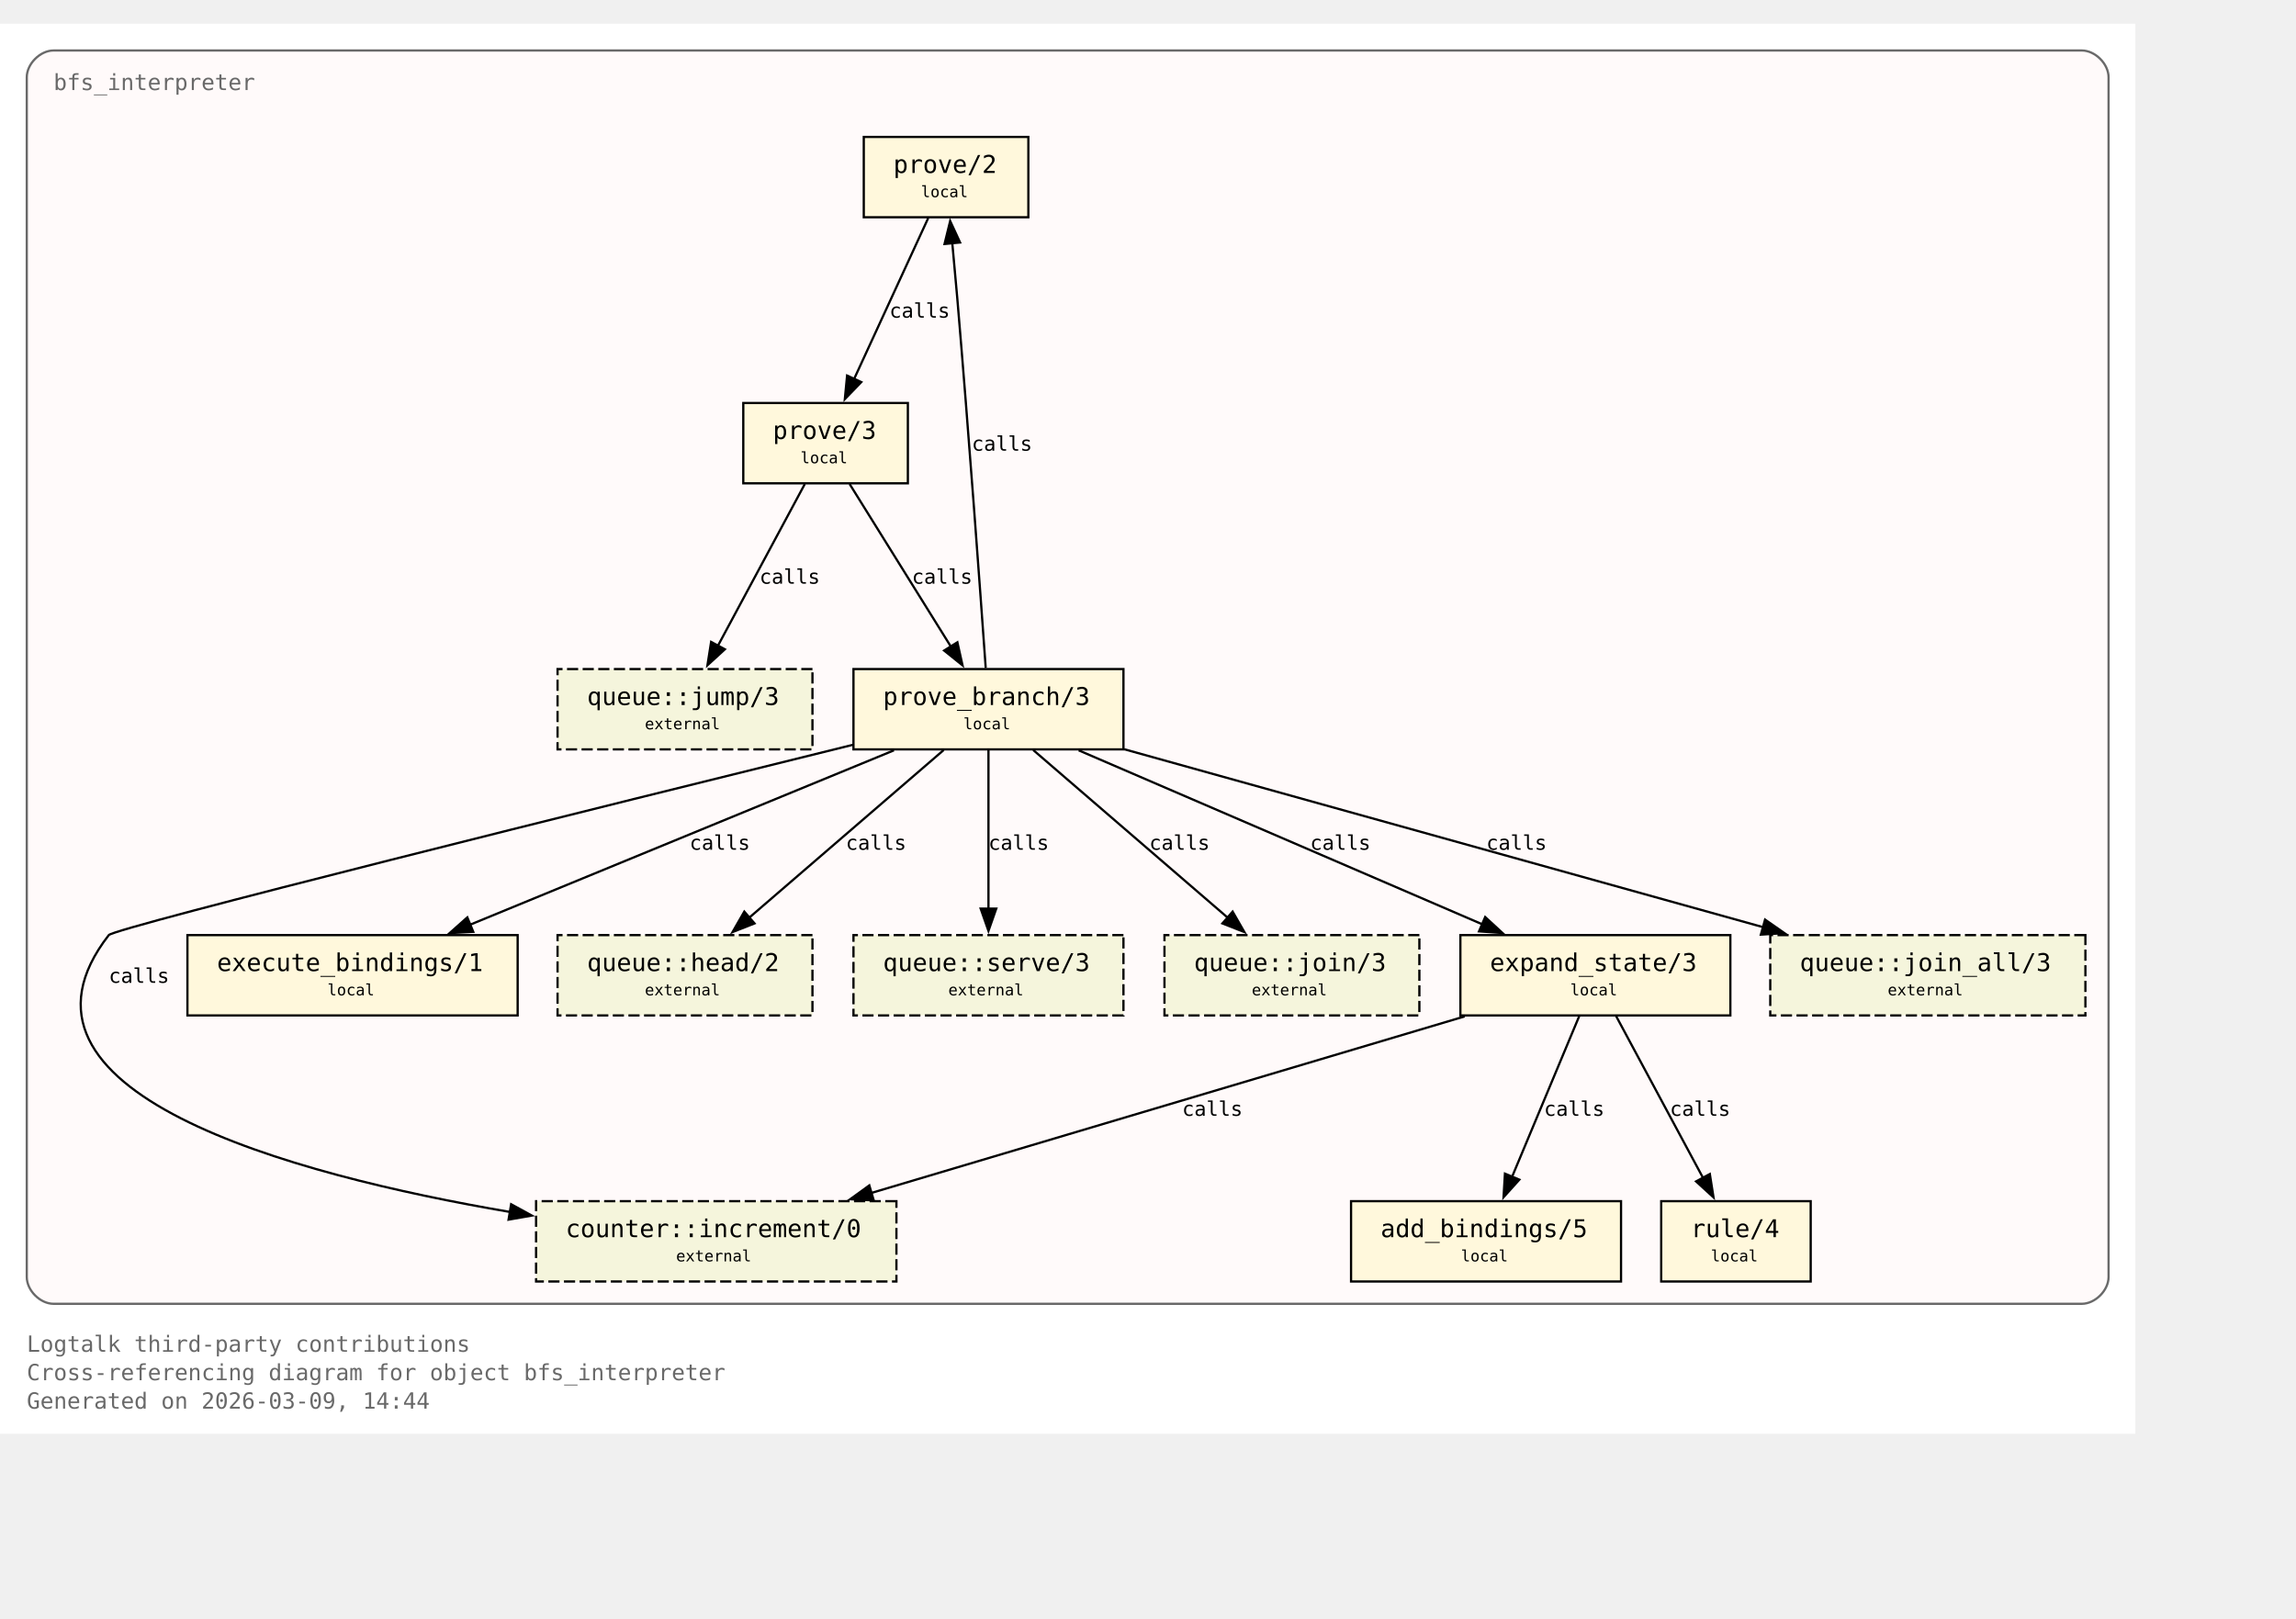
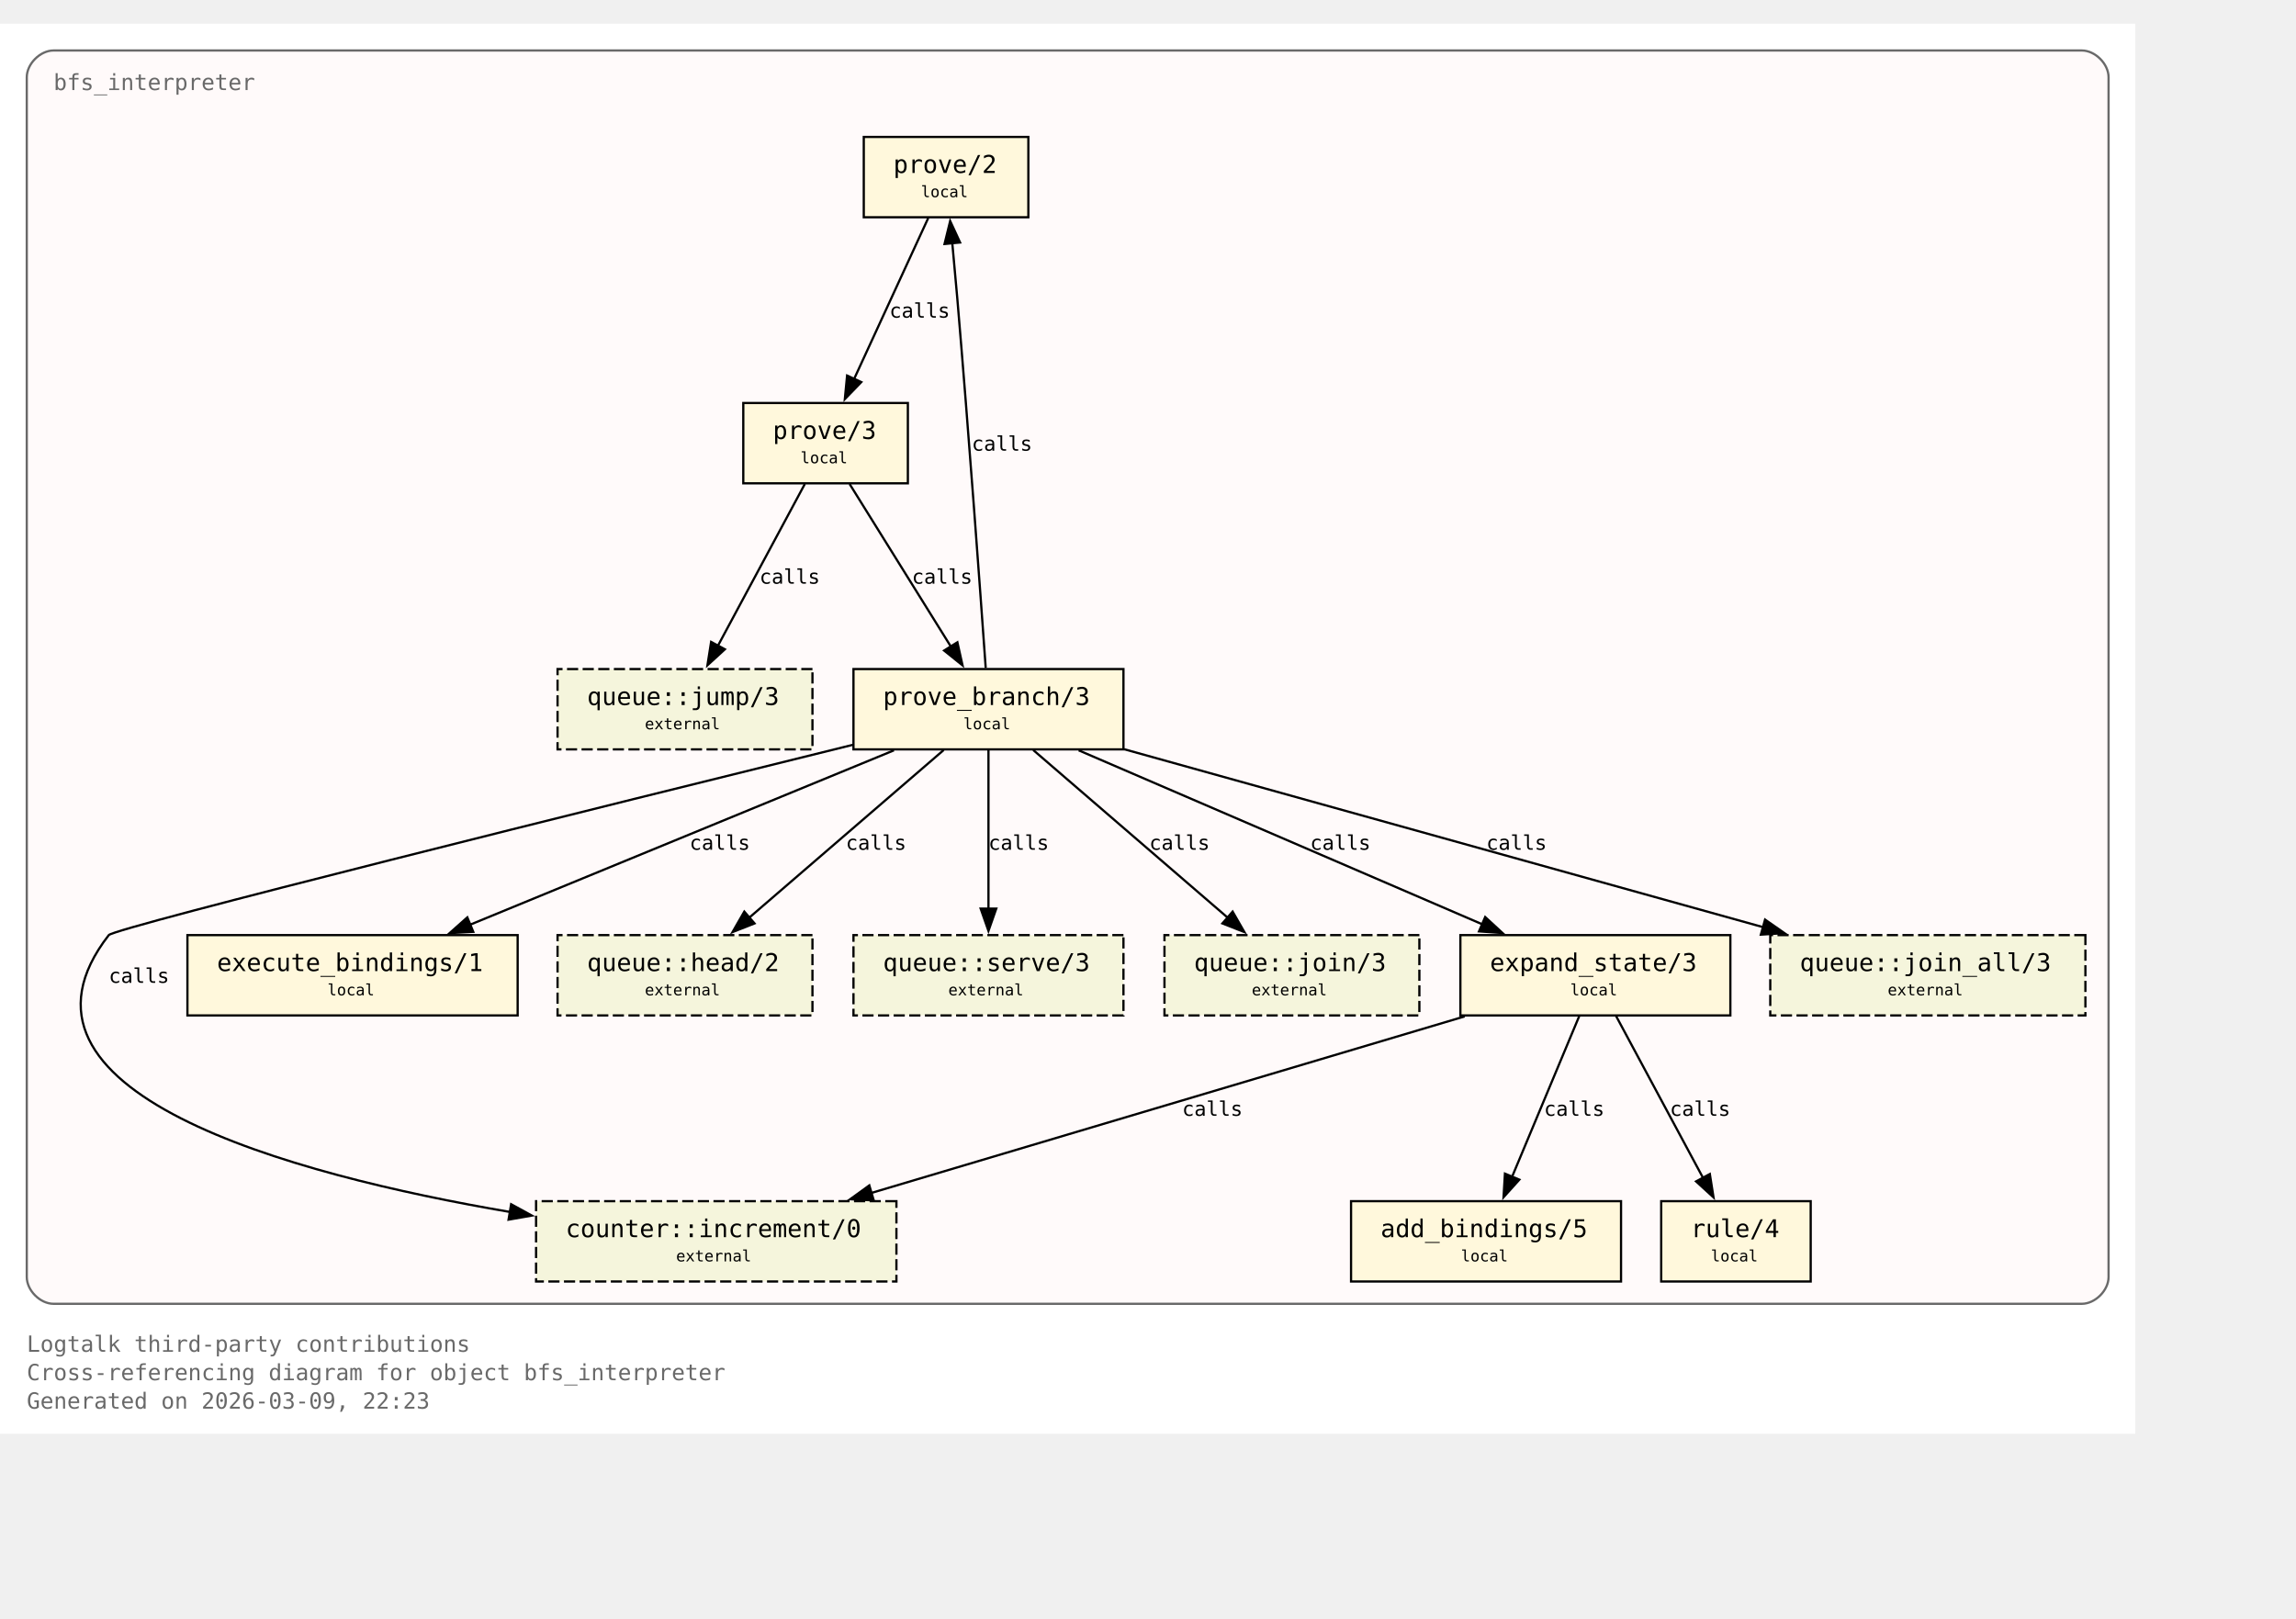
<svg xmlns="http://www.w3.org/2000/svg" xmlns:xlink="http://www.w3.org/1999/xlink" width="1101pt" height="776pt" viewBox="72.00 72.00 1029.00 704.00">
  <g id="graph0" class="graph" transform="scale(1 1) rotate(0) translate(76 700)">
    <polygon fill="white" stroke="none" points="-4,4 -4,-628 953,-628 953,4 -4,4" />
    <text xml:space="preserve" text-anchor="start" x="8" y="-32.75" font-family="Monospace" font-size="10.00" fill="dimgray">Logtalk third-party contributions</text>
    <text xml:space="preserve" text-anchor="start" x="8" y="-20" font-family="Monospace" font-size="10.00" fill="dimgray">Cross-referencing diagram for object bfs_interpreter</text>
-     <text xml:space="preserve" text-anchor="start" x="8" y="-7.25" font-family="Monospace" font-size="10.00" fill="dimgray">Generated on 2026-03-09, 14:44</text>
+     <text xml:space="preserve" text-anchor="start" x="8" y="-7.25" font-family="Monospace" font-size="10.00" fill="dimgray">Generated on 2026-03-09, 22:23</text>
    <g id="clust1" class="cluster">
      <g id="a_clust1">
        <a xlink:title="bfs_interpreter">
          <path fill="snow" stroke="dimgray" d="M20,-54.25C20,-54.25 929,-54.25 929,-54.25 935,-54.25 941,-60.25 941,-66.25 941,-66.25 941,-604 941,-604 941,-610 935,-616 929,-616 929,-616 20,-616 20,-616 14,-616 8,-610 8,-604 8,-604 8,-66.25 8,-66.25 8,-60.25 14,-54.25 20,-54.25" />
          <g id="a_clust1_0">
-             <a xlink:href="https://github.com/LogtalkDotOrg/logtalk3/tree/3808e115a77ef44808a424ae001d2fa485647396/contributions/verdi_neruda/bfs_interpreter.lgt#L35" xlink:title="https://github.com/LogtalkDotOrg/logtalk3/tree/3808e115a77ef44808a424ae001d2fa485647396/contributions/verdi_neruda/bfs_interpreter.lgt#L35">
+             <a xlink:href="https://github.com/LogtalkDotOrg/logtalk3/tree/4e64928824b5bb57a1c3babc26e300b299f0070f/contributions/verdi_neruda/bfs_interpreter.lgt#L35" xlink:title="https://github.com/LogtalkDotOrg/logtalk3/tree/4e64928824b5bb57a1c3babc26e300b299f0070f/contributions/verdi_neruda/bfs_interpreter.lgt#L35">
              <text xml:space="preserve" text-anchor="start" x="20" y="-598.25" font-family="Monospace" font-size="10.00" fill="dimgray">bfs_interpreter</text>
            </a>
          </g>
        </a>
      </g>
    </g>
    <g id="node1" class="node">
      <polygon fill="cornsilk" stroke="black" points="456.88,-577.25 383.12,-577.25 383.12,-541.25 456.88,-541.25 456.88,-577.25" />
      <text xml:space="preserve" text-anchor="start" x="391.12" y="-561.5" font-family="Monospace" font-size="9.00"> </text>
      <g id="a_node1_1">
-         <a xlink:href="https://github.com/LogtalkDotOrg/logtalk3/tree/3808e115a77ef44808a424ae001d2fa485647396/contributions/verdi_neruda/bfs_interpreter.lgt#L45" xlink:title="https://github.com/LogtalkDotOrg/logtalk3/tree/3808e115a77ef44808a424ae001d2fa485647396/contributions/verdi_neruda/bfs_interpreter.lgt#L45">
+         <a xlink:href="https://github.com/LogtalkDotOrg/logtalk3/tree/4e64928824b5bb57a1c3babc26e300b299f0070f/contributions/verdi_neruda/bfs_interpreter.lgt#L45" xlink:title="https://github.com/LogtalkDotOrg/logtalk3/tree/4e64928824b5bb57a1c3babc26e300b299f0070f/contributions/verdi_neruda/bfs_interpreter.lgt#L45">
          <text xml:space="preserve" text-anchor="start" x="396.38" y="-561.12" font-family="Monospace" font-size="11.00">prove/2</text>
        </a>
      </g>
      <text xml:space="preserve" text-anchor="start" x="443.62" y="-561.5" font-family="Monospace" font-size="9.00"> </text>
      <text xml:space="preserve" text-anchor="start" x="391.12" y="-549.12" font-family="Monospace" font-size="9.00"> </text>
      <text xml:space="preserve" text-anchor="start" x="408.75" y="-550.25" font-family="Monospace" font-size="7.00">local</text>
      <text xml:space="preserve" text-anchor="start" x="443.62" y="-549.12" font-family="Monospace" font-size="9.00"> </text>
    </g>
    <g id="node2" class="node">
      <polygon fill="cornsilk" stroke="black" points="402.88,-458 329.12,-458 329.12,-422 402.88,-422 402.88,-458" />
      <text xml:space="preserve" text-anchor="start" x="337.12" y="-442.25" font-family="Monospace" font-size="9.00"> </text>
      <g id="a_node2_2">
-         <a xlink:href="https://github.com/LogtalkDotOrg/logtalk3/tree/3808e115a77ef44808a424ae001d2fa485647396/contributions/verdi_neruda/bfs_interpreter.lgt#L48" xlink:title="https://github.com/LogtalkDotOrg/logtalk3/tree/3808e115a77ef44808a424ae001d2fa485647396/contributions/verdi_neruda/bfs_interpreter.lgt#L48">
+         <a xlink:href="https://github.com/LogtalkDotOrg/logtalk3/tree/4e64928824b5bb57a1c3babc26e300b299f0070f/contributions/verdi_neruda/bfs_interpreter.lgt#L48" xlink:title="https://github.com/LogtalkDotOrg/logtalk3/tree/4e64928824b5bb57a1c3babc26e300b299f0070f/contributions/verdi_neruda/bfs_interpreter.lgt#L48">
          <text xml:space="preserve" text-anchor="start" x="342.38" y="-441.88" font-family="Monospace" font-size="11.00">prove/3</text>
        </a>
      </g>
      <text xml:space="preserve" text-anchor="start" x="389.62" y="-442.25" font-family="Monospace" font-size="9.00"> </text>
      <text xml:space="preserve" text-anchor="start" x="337.12" y="-429.88" font-family="Monospace" font-size="9.00"> </text>
      <text xml:space="preserve" text-anchor="start" x="354.75" y="-431" font-family="Monospace" font-size="7.00">local</text>
      <text xml:space="preserve" text-anchor="start" x="389.62" y="-429.88" font-family="Monospace" font-size="9.00"> </text>
    </g>
    <g id="edge1" class="edge">
      <g id="a_edge1">
-         <a xlink:href="https://github.com/LogtalkDotOrg/logtalk3/tree/3808e115a77ef44808a424ae001d2fa485647396/contributions/verdi_neruda/bfs_interpreter.lgt#L45" xlink:title="calls">
+         <a xlink:href="https://github.com/LogtalkDotOrg/logtalk3/tree/4e64928824b5bb57a1c3babc26e300b299f0070f/contributions/verdi_neruda/bfs_interpreter.lgt#L45" xlink:title="calls">
          <path fill="none" stroke="black" d="M412.03,-540.95C403.26,-521.9 389.03,-491 378.71,-468.6" />
          <polygon fill="black" stroke="black" points="382,-467.37 374.63,-459.75 375.64,-470.29 382,-467.37" />
        </a>
      </g>
      <g id="a_edge1-label">
-         <a xlink:href="https://github.com/LogtalkDotOrg/logtalk3/tree/3808e115a77ef44808a424ae001d2fa485647396/contributions/verdi_neruda/bfs_interpreter.lgt#L45" xlink:title="https://github.com/LogtalkDotOrg/logtalk3/tree/3808e115a77ef44808a424ae001d2fa485647396/contributions/verdi_neruda/bfs_interpreter.lgt#L45">
+         <a xlink:href="https://github.com/LogtalkDotOrg/logtalk3/tree/4e64928824b5bb57a1c3babc26e300b299f0070f/contributions/verdi_neruda/bfs_interpreter.lgt#L45" xlink:title="https://github.com/LogtalkDotOrg/logtalk3/tree/4e64928824b5bb57a1c3babc26e300b299f0070f/contributions/verdi_neruda/bfs_interpreter.lgt#L45">
          <text xml:space="preserve" text-anchor="start" x="394.62" y="-496.25" font-family="Monospace" font-size="9.00">calls</text>
        </a>
      </g>
    </g>
    <g id="node3" class="node">
      <polygon fill="cornsilk" stroke="black" points="499.5,-338.75 378.5,-338.75 378.5,-302.75 499.5,-302.75 499.5,-338.75" />
      <text xml:space="preserve" text-anchor="start" x="386.5" y="-323" font-family="Monospace" font-size="9.00"> </text>
      <g id="a_node3_3">
-         <a xlink:href="https://github.com/LogtalkDotOrg/logtalk3/tree/3808e115a77ef44808a424ae001d2fa485647396/contributions/verdi_neruda/bfs_interpreter.lgt#L53" xlink:title="https://github.com/LogtalkDotOrg/logtalk3/tree/3808e115a77ef44808a424ae001d2fa485647396/contributions/verdi_neruda/bfs_interpreter.lgt#L53">
+         <a xlink:href="https://github.com/LogtalkDotOrg/logtalk3/tree/4e64928824b5bb57a1c3babc26e300b299f0070f/contributions/verdi_neruda/bfs_interpreter.lgt#L53" xlink:title="https://github.com/LogtalkDotOrg/logtalk3/tree/4e64928824b5bb57a1c3babc26e300b299f0070f/contributions/verdi_neruda/bfs_interpreter.lgt#L53">
          <text xml:space="preserve" text-anchor="start" x="391.75" y="-322.62" font-family="Monospace" font-size="11.00">prove_branch/3</text>
        </a>
      </g>
      <text xml:space="preserve" text-anchor="start" x="486.25" y="-323" font-family="Monospace" font-size="9.00"> </text>
      <text xml:space="preserve" text-anchor="start" x="386.5" y="-310.62" font-family="Monospace" font-size="9.00"> </text>
      <text xml:space="preserve" text-anchor="start" x="427.75" y="-311.75" font-family="Monospace" font-size="7.00">local</text>
      <text xml:space="preserve" text-anchor="start" x="486.25" y="-310.62" font-family="Monospace" font-size="9.00"> </text>
    </g>
    <g id="edge2" class="edge">
      <g id="a_edge2">
-         <a xlink:href="https://github.com/LogtalkDotOrg/logtalk3/tree/3808e115a77ef44808a424ae001d2fa485647396/contributions/verdi_neruda/bfs_interpreter.lgt#L48" xlink:title="calls">
+         <a xlink:href="https://github.com/LogtalkDotOrg/logtalk3/tree/4e64928824b5bb57a1c3babc26e300b299f0070f/contributions/verdi_neruda/bfs_interpreter.lgt#L48" xlink:title="calls">
          <path fill="none" stroke="black" d="M376.77,-421.7C388.74,-402.48 408.22,-371.19 422.2,-348.74" />
          <polygon fill="black" stroke="black" points="425.07,-350.75 427.38,-340.41 419.13,-347.05 425.07,-350.75" />
        </a>
      </g>
      <g id="a_edge2-label">
-         <a xlink:href="https://github.com/LogtalkDotOrg/logtalk3/tree/3808e115a77ef44808a424ae001d2fa485647396/contributions/verdi_neruda/bfs_interpreter.lgt#L48" xlink:title="https://github.com/LogtalkDotOrg/logtalk3/tree/3808e115a77ef44808a424ae001d2fa485647396/contributions/verdi_neruda/bfs_interpreter.lgt#L48">
+         <a xlink:href="https://github.com/LogtalkDotOrg/logtalk3/tree/4e64928824b5bb57a1c3babc26e300b299f0070f/contributions/verdi_neruda/bfs_interpreter.lgt#L48" xlink:title="https://github.com/LogtalkDotOrg/logtalk3/tree/4e64928824b5bb57a1c3babc26e300b299f0070f/contributions/verdi_neruda/bfs_interpreter.lgt#L48">
          <text xml:space="preserve" text-anchor="start" x="404.69" y="-377" font-family="Monospace" font-size="9.00">calls</text>
        </a>
      </g>
    </g>
    <g id="node8" class="node">
      <polygon fill="beige" stroke="black" stroke-dasharray="5,2" points="360.12,-338.75 245.88,-338.75 245.88,-302.75 360.12,-302.75 360.12,-338.75" />
      <text xml:space="preserve" text-anchor="start" x="253.88" y="-323" font-family="Monospace" font-size="9.00"> </text>
      <g id="a_node8_4">
        <a xlink:href="https://logtalk.org/library/queuep_0.html#jump-3" xlink:title="https://logtalk.org/library/queuep_0.html#jump-3">
          <text xml:space="preserve" text-anchor="start" x="259.12" y="-322.62" font-family="Monospace" font-size="11.00">queue::jump/3</text>
        </a>
      </g>
      <text xml:space="preserve" text-anchor="start" x="346.88" y="-323" font-family="Monospace" font-size="9.00"> </text>
      <text xml:space="preserve" text-anchor="start" x="253.88" y="-310.62" font-family="Monospace" font-size="9.00"> </text>
      <text xml:space="preserve" text-anchor="start" x="285" y="-311.75" font-family="Monospace" font-size="7.00">external</text>
      <text xml:space="preserve" text-anchor="start" x="346.88" y="-310.62" font-family="Monospace" font-size="9.00"> </text>
    </g>
    <g id="edge8" class="edge">
      <g id="a_edge8">
-         <a xlink:href="https://github.com/LogtalkDotOrg/logtalk3/tree/3808e115a77ef44808a424ae001d2fa485647396/contributions/verdi_neruda/bfs_interpreter.lgt#L48" xlink:title="calls">
+         <a xlink:href="https://github.com/LogtalkDotOrg/logtalk3/tree/4e64928824b5bb57a1c3babc26e300b299f0070f/contributions/verdi_neruda/bfs_interpreter.lgt#L48" xlink:title="calls">
          <path fill="none" stroke="black" d="M356.7,-421.7C346.42,-402.56 329.72,-371.47 317.67,-349.04" />
          <polygon fill="black" stroke="black" points="320.87,-347.61 313.05,-340.45 314.7,-350.92 320.87,-347.61" />
        </a>
      </g>
      <g id="a_edge8-label">
-         <a xlink:href="https://github.com/LogtalkDotOrg/logtalk3/tree/3808e115a77ef44808a424ae001d2fa485647396/contributions/verdi_neruda/bfs_interpreter.lgt#L48" xlink:title="https://github.com/LogtalkDotOrg/logtalk3/tree/3808e115a77ef44808a424ae001d2fa485647396/contributions/verdi_neruda/bfs_interpreter.lgt#L48">
+         <a xlink:href="https://github.com/LogtalkDotOrg/logtalk3/tree/4e64928824b5bb57a1c3babc26e300b299f0070f/contributions/verdi_neruda/bfs_interpreter.lgt#L48" xlink:title="https://github.com/LogtalkDotOrg/logtalk3/tree/4e64928824b5bb57a1c3babc26e300b299f0070f/contributions/verdi_neruda/bfs_interpreter.lgt#L48">
          <text xml:space="preserve" text-anchor="start" x="336.39" y="-377" font-family="Monospace" font-size="9.00">calls</text>
        </a>
      </g>
    </g>
    <g id="edge4" class="edge">
      <g id="a_edge4">
-         <a xlink:href="https://github.com/LogtalkDotOrg/logtalk3/tree/3808e115a77ef44808a424ae001d2fa485647396/contributions/verdi_neruda/bfs_interpreter.lgt#L57" xlink:title="calls">
+         <a xlink:href="https://github.com/LogtalkDotOrg/logtalk3/tree/4e64928824b5bb57a1c3babc26e300b299f0070f/contributions/verdi_neruda/bfs_interpreter.lgt#L57" xlink:title="calls">
          <path fill="none" stroke="black" d="M437.77,-339.22C435.45,-371.85 430.2,-444.29 425,-505.25 424.32,-513.2 423.53,-521.81 422.78,-529.74" />
          <polygon fill="black" stroke="black" points="419.31,-529.28 421.84,-539.56 426.28,-529.94 419.31,-529.28" />
        </a>
      </g>
      <g id="a_edge4-label">
-         <a xlink:href="https://github.com/LogtalkDotOrg/logtalk3/tree/3808e115a77ef44808a424ae001d2fa485647396/contributions/verdi_neruda/bfs_interpreter.lgt#L57" xlink:title="https://github.com/LogtalkDotOrg/logtalk3/tree/3808e115a77ef44808a424ae001d2fa485647396/contributions/verdi_neruda/bfs_interpreter.lgt#L57">
+         <a xlink:href="https://github.com/LogtalkDotOrg/logtalk3/tree/4e64928824b5bb57a1c3babc26e300b299f0070f/contributions/verdi_neruda/bfs_interpreter.lgt#L57" xlink:title="https://github.com/LogtalkDotOrg/logtalk3/tree/4e64928824b5bb57a1c3babc26e300b299f0070f/contributions/verdi_neruda/bfs_interpreter.lgt#L57">
          <text xml:space="preserve" text-anchor="start" x="431.51" y="-436.62" font-family="Monospace" font-size="9.00">calls</text>
        </a>
      </g>
    </g>
    <g id="node4" class="node">
      <polygon fill="cornsilk" stroke="black" points="771.5,-219.5 650.5,-219.5 650.5,-183.5 771.5,-183.5 771.5,-219.5" />
      <text xml:space="preserve" text-anchor="start" x="658.5" y="-203.75" font-family="Monospace" font-size="9.00"> </text>
      <g id="a_node4_5">
-         <a xlink:href="https://github.com/LogtalkDotOrg/logtalk3/tree/3808e115a77ef44808a424ae001d2fa485647396/contributions/verdi_neruda/bfs_interpreter.lgt#L75" xlink:title="https://github.com/LogtalkDotOrg/logtalk3/tree/3808e115a77ef44808a424ae001d2fa485647396/contributions/verdi_neruda/bfs_interpreter.lgt#L75">
+         <a xlink:href="https://github.com/LogtalkDotOrg/logtalk3/tree/4e64928824b5bb57a1c3babc26e300b299f0070f/contributions/verdi_neruda/bfs_interpreter.lgt#L75" xlink:title="https://github.com/LogtalkDotOrg/logtalk3/tree/4e64928824b5bb57a1c3babc26e300b299f0070f/contributions/verdi_neruda/bfs_interpreter.lgt#L75">
          <text xml:space="preserve" text-anchor="start" x="663.75" y="-203.38" font-family="Monospace" font-size="11.00">expand_state/3</text>
        </a>
      </g>
      <text xml:space="preserve" text-anchor="start" x="758.25" y="-203.75" font-family="Monospace" font-size="9.00"> </text>
      <text xml:space="preserve" text-anchor="start" x="658.5" y="-191.38" font-family="Monospace" font-size="9.00"> </text>
      <text xml:space="preserve" text-anchor="start" x="699.75" y="-192.5" font-family="Monospace" font-size="7.00">local</text>
      <text xml:space="preserve" text-anchor="start" x="758.25" y="-191.38" font-family="Monospace" font-size="9.00"> </text>
    </g>
    <g id="edge5" class="edge">
      <g id="a_edge5">
-         <a xlink:href="https://github.com/LogtalkDotOrg/logtalk3/tree/3808e115a77ef44808a424ae001d2fa485647396/contributions/verdi_neruda/bfs_interpreter.lgt#L57" xlink:title="calls">
+         <a xlink:href="https://github.com/LogtalkDotOrg/logtalk3/tree/4e64928824b5bb57a1c3babc26e300b299f0070f/contributions/verdi_neruda/bfs_interpreter.lgt#L57" xlink:title="calls">
          <path fill="none" stroke="black" d="M479.43,-302.32C527.61,-281.55 608.15,-246.84 660.41,-224.31" />
          <polygon fill="black" stroke="black" points="661.61,-227.6 669.4,-220.43 658.84,-221.17 661.61,-227.6" />
        </a>
      </g>
      <g id="a_edge5-label">
-         <a xlink:href="https://github.com/LogtalkDotOrg/logtalk3/tree/3808e115a77ef44808a424ae001d2fa485647396/contributions/verdi_neruda/bfs_interpreter.lgt#L57" xlink:title="https://github.com/LogtalkDotOrg/logtalk3/tree/3808e115a77ef44808a424ae001d2fa485647396/contributions/verdi_neruda/bfs_interpreter.lgt#L57">
+         <a xlink:href="https://github.com/LogtalkDotOrg/logtalk3/tree/4e64928824b5bb57a1c3babc26e300b299f0070f/contributions/verdi_neruda/bfs_interpreter.lgt#L57" xlink:title="https://github.com/LogtalkDotOrg/logtalk3/tree/4e64928824b5bb57a1c3babc26e300b299f0070f/contributions/verdi_neruda/bfs_interpreter.lgt#L57">
          <text xml:space="preserve" text-anchor="start" x="583.16" y="-257.75" font-family="Monospace" font-size="9.00">calls</text>
        </a>
      </g>
    </g>
    <g id="node6" class="node">
      <polygon fill="cornsilk" stroke="black" points="228,-219.5 80,-219.5 80,-183.5 228,-183.5 228,-219.5" />
      <text xml:space="preserve" text-anchor="start" x="88" y="-203.75" font-family="Monospace" font-size="9.00"> </text>
      <g id="a_node6_6">
-         <a xlink:href="https://github.com/LogtalkDotOrg/logtalk3/tree/3808e115a77ef44808a424ae001d2fa485647396/contributions/verdi_neruda/bfs_interpreter.lgt#L100" xlink:title="https://github.com/LogtalkDotOrg/logtalk3/tree/3808e115a77ef44808a424ae001d2fa485647396/contributions/verdi_neruda/bfs_interpreter.lgt#L100">
+         <a xlink:href="https://github.com/LogtalkDotOrg/logtalk3/tree/4e64928824b5bb57a1c3babc26e300b299f0070f/contributions/verdi_neruda/bfs_interpreter.lgt#L100" xlink:title="https://github.com/LogtalkDotOrg/logtalk3/tree/4e64928824b5bb57a1c3babc26e300b299f0070f/contributions/verdi_neruda/bfs_interpreter.lgt#L100">
          <text xml:space="preserve" text-anchor="start" x="93.25" y="-203.38" font-family="Monospace" font-size="11.00">execute_bindings/1</text>
        </a>
      </g>
      <text xml:space="preserve" text-anchor="start" x="214.75" y="-203.75" font-family="Monospace" font-size="9.00"> </text>
      <text xml:space="preserve" text-anchor="start" x="88" y="-191.38" font-family="Monospace" font-size="9.00"> </text>
      <text xml:space="preserve" text-anchor="start" x="142.75" y="-192.5" font-family="Monospace" font-size="7.00">local</text>
      <text xml:space="preserve" text-anchor="start" x="214.75" y="-191.38" font-family="Monospace" font-size="9.00"> </text>
    </g>
    <g id="edge3" class="edge">
      <g id="a_edge3">
-         <a xlink:href="https://github.com/LogtalkDotOrg/logtalk3/tree/3808e115a77ef44808a424ae001d2fa485647396/contributions/verdi_neruda/bfs_interpreter.lgt#L53" xlink:title="calls">
+         <a xlink:href="https://github.com/LogtalkDotOrg/logtalk3/tree/4e64928824b5bb57a1c3babc26e300b299f0070f/contributions/verdi_neruda/bfs_interpreter.lgt#L53" xlink:title="calls">
          <path fill="none" stroke="black" d="M396.64,-302.32C346.05,-281.51 261.41,-246.69 206.66,-224.16" />
          <polygon fill="black" stroke="black" points="208.11,-220.97 197.53,-220.41 205.44,-227.45 208.11,-220.97" />
        </a>
      </g>
      <g id="a_edge3-label">
-         <a xlink:href="https://github.com/LogtalkDotOrg/logtalk3/tree/3808e115a77ef44808a424ae001d2fa485647396/contributions/verdi_neruda/bfs_interpreter.lgt#L53" xlink:title="https://github.com/LogtalkDotOrg/logtalk3/tree/3808e115a77ef44808a424ae001d2fa485647396/contributions/verdi_neruda/bfs_interpreter.lgt#L53">
+         <a xlink:href="https://github.com/LogtalkDotOrg/logtalk3/tree/4e64928824b5bb57a1c3babc26e300b299f0070f/contributions/verdi_neruda/bfs_interpreter.lgt#L53" xlink:title="https://github.com/LogtalkDotOrg/logtalk3/tree/4e64928824b5bb57a1c3babc26e300b299f0070f/contributions/verdi_neruda/bfs_interpreter.lgt#L53">
          <text xml:space="preserve" text-anchor="start" x="305.05" y="-257.75" font-family="Monospace" font-size="9.00">calls</text>
        </a>
      </g>
    </g>
    <g id="node9" class="node">
      <polygon fill="beige" stroke="black" stroke-dasharray="5,2" points="360.12,-219.5 245.88,-219.5 245.88,-183.5 360.12,-183.5 360.12,-219.5" />
      <text xml:space="preserve" text-anchor="start" x="253.88" y="-203.75" font-family="Monospace" font-size="9.00"> </text>
      <g id="a_node9_7">
        <a xlink:href="https://logtalk.org/library/queuep_0.html#head-2" xlink:title="https://logtalk.org/library/queuep_0.html#head-2">
          <text xml:space="preserve" text-anchor="start" x="259.12" y="-203.38" font-family="Monospace" font-size="11.00">queue::head/2</text>
        </a>
      </g>
      <text xml:space="preserve" text-anchor="start" x="346.88" y="-203.75" font-family="Monospace" font-size="9.00"> </text>
      <text xml:space="preserve" text-anchor="start" x="253.88" y="-191.38" font-family="Monospace" font-size="9.00"> </text>
      <text xml:space="preserve" text-anchor="start" x="285" y="-192.5" font-family="Monospace" font-size="7.00">external</text>
      <text xml:space="preserve" text-anchor="start" x="346.88" y="-191.38" font-family="Monospace" font-size="9.00"> </text>
    </g>
    <g id="edge9" class="edge">
      <g id="a_edge9">
-         <a xlink:href="https://github.com/LogtalkDotOrg/logtalk3/tree/3808e115a77ef44808a424ae001d2fa485647396/contributions/verdi_neruda/bfs_interpreter.lgt#L53" xlink:title="calls">
+         <a xlink:href="https://github.com/LogtalkDotOrg/logtalk3/tree/4e64928824b5bb57a1c3babc26e300b299f0070f/contributions/verdi_neruda/bfs_interpreter.lgt#L53" xlink:title="calls">
          <path fill="none" stroke="black" d="M418.93,-302.45C395.83,-282.53 357.71,-249.67 331.53,-227.1" />
          <polygon fill="black" stroke="black" points="334.16,-224.74 324.3,-220.86 329.58,-230.04 334.16,-224.74" />
        </a>
      </g>
      <g id="a_edge9-label">
-         <a xlink:href="https://github.com/LogtalkDotOrg/logtalk3/tree/3808e115a77ef44808a424ae001d2fa485647396/contributions/verdi_neruda/bfs_interpreter.lgt#L53" xlink:title="https://github.com/LogtalkDotOrg/logtalk3/tree/3808e115a77ef44808a424ae001d2fa485647396/contributions/verdi_neruda/bfs_interpreter.lgt#L53">
+         <a xlink:href="https://github.com/LogtalkDotOrg/logtalk3/tree/4e64928824b5bb57a1c3babc26e300b299f0070f/contributions/verdi_neruda/bfs_interpreter.lgt#L53" xlink:title="https://github.com/LogtalkDotOrg/logtalk3/tree/4e64928824b5bb57a1c3babc26e300b299f0070f/contributions/verdi_neruda/bfs_interpreter.lgt#L53">
          <text xml:space="preserve" text-anchor="start" x="375.08" y="-257.75" font-family="Monospace" font-size="9.00">calls</text>
        </a>
      </g>
    </g>
    <g id="node10" class="node">
      <polygon fill="beige" stroke="black" stroke-dasharray="5,2" points="499.5,-219.5 378.5,-219.5 378.5,-183.5 499.5,-183.5 499.5,-219.5" />
      <text xml:space="preserve" text-anchor="start" x="386.5" y="-203.75" font-family="Monospace" font-size="9.00"> </text>
      <g id="a_node10_8">
        <a xlink:href="https://logtalk.org/library/queuep_0.html#serve-3" xlink:title="https://logtalk.org/library/queuep_0.html#serve-3">
          <text xml:space="preserve" text-anchor="start" x="391.75" y="-203.38" font-family="Monospace" font-size="11.00">queue::serve/3</text>
        </a>
      </g>
      <text xml:space="preserve" text-anchor="start" x="486.25" y="-203.75" font-family="Monospace" font-size="9.00"> </text>
      <text xml:space="preserve" text-anchor="start" x="386.5" y="-191.38" font-family="Monospace" font-size="9.00"> </text>
      <text xml:space="preserve" text-anchor="start" x="421" y="-192.5" font-family="Monospace" font-size="7.00">external</text>
      <text xml:space="preserve" text-anchor="start" x="486.25" y="-191.38" font-family="Monospace" font-size="9.00"> </text>
    </g>
    <g id="edge10" class="edge">
      <g id="a_edge10">
-         <a xlink:href="https://github.com/LogtalkDotOrg/logtalk3/tree/3808e115a77ef44808a424ae001d2fa485647396/contributions/verdi_neruda/bfs_interpreter.lgt#L57" xlink:title="calls">
+         <a xlink:href="https://github.com/LogtalkDotOrg/logtalk3/tree/4e64928824b5bb57a1c3babc26e300b299f0070f/contributions/verdi_neruda/bfs_interpreter.lgt#L57" xlink:title="calls">
          <path fill="none" stroke="black" d="M439,-302.45C439,-283.75 439,-253.62 439,-231.33" />
          <polygon fill="black" stroke="black" points="442.5,-231.39 439,-221.39 435.5,-231.39 442.5,-231.39" />
        </a>
      </g>
      <g id="a_edge10-label">
-         <a xlink:href="https://github.com/LogtalkDotOrg/logtalk3/tree/3808e115a77ef44808a424ae001d2fa485647396/contributions/verdi_neruda/bfs_interpreter.lgt#L57" xlink:title="https://github.com/LogtalkDotOrg/logtalk3/tree/3808e115a77ef44808a424ae001d2fa485647396/contributions/verdi_neruda/bfs_interpreter.lgt#L57">
+         <a xlink:href="https://github.com/LogtalkDotOrg/logtalk3/tree/4e64928824b5bb57a1c3babc26e300b299f0070f/contributions/verdi_neruda/bfs_interpreter.lgt#L57" xlink:title="https://github.com/LogtalkDotOrg/logtalk3/tree/4e64928824b5bb57a1c3babc26e300b299f0070f/contributions/verdi_neruda/bfs_interpreter.lgt#L57">
          <text xml:space="preserve" text-anchor="start" x="439" y="-257.75" font-family="Monospace" font-size="9.00">calls</text>
        </a>
      </g>
    </g>
    <g id="node11" class="node">
      <polygon fill="beige" stroke="black" stroke-dasharray="5,2" points="632.12,-219.5 517.88,-219.5 517.88,-183.5 632.12,-183.5 632.12,-219.5" />
      <text xml:space="preserve" text-anchor="start" x="525.88" y="-203.75" font-family="Monospace" font-size="9.00"> </text>
      <g id="a_node11_9">
        <a xlink:href="https://logtalk.org/library/queuep_0.html#join-3" xlink:title="https://logtalk.org/library/queuep_0.html#join-3">
          <text xml:space="preserve" text-anchor="start" x="531.12" y="-203.38" font-family="Monospace" font-size="11.00">queue::join/3</text>
        </a>
      </g>
      <text xml:space="preserve" text-anchor="start" x="618.88" y="-203.75" font-family="Monospace" font-size="9.00"> </text>
      <text xml:space="preserve" text-anchor="start" x="525.88" y="-191.38" font-family="Monospace" font-size="9.00"> </text>
      <text xml:space="preserve" text-anchor="start" x="557" y="-192.5" font-family="Monospace" font-size="7.00">external</text>
      <text xml:space="preserve" text-anchor="start" x="618.88" y="-191.38" font-family="Monospace" font-size="9.00"> </text>
    </g>
    <g id="edge11" class="edge">
      <g id="a_edge11">
-         <a xlink:href="https://github.com/LogtalkDotOrg/logtalk3/tree/3808e115a77ef44808a424ae001d2fa485647396/contributions/verdi_neruda/bfs_interpreter.lgt#L57" xlink:title="calls">
+         <a xlink:href="https://github.com/LogtalkDotOrg/logtalk3/tree/4e64928824b5bb57a1c3babc26e300b299f0070f/contributions/verdi_neruda/bfs_interpreter.lgt#L57" xlink:title="calls">
          <path fill="none" stroke="black" d="M459.07,-302.45C482.17,-282.53 520.29,-249.67 546.47,-227.1" />
          <polygon fill="black" stroke="black" points="548.42,-230.04 553.7,-220.86 543.84,-224.74 548.42,-230.04" />
        </a>
      </g>
      <g id="a_edge11-label">
-         <a xlink:href="https://github.com/LogtalkDotOrg/logtalk3/tree/3808e115a77ef44808a424ae001d2fa485647396/contributions/verdi_neruda/bfs_interpreter.lgt#L57" xlink:title="https://github.com/LogtalkDotOrg/logtalk3/tree/3808e115a77ef44808a424ae001d2fa485647396/contributions/verdi_neruda/bfs_interpreter.lgt#L57">
+         <a xlink:href="https://github.com/LogtalkDotOrg/logtalk3/tree/4e64928824b5bb57a1c3babc26e300b299f0070f/contributions/verdi_neruda/bfs_interpreter.lgt#L57" xlink:title="https://github.com/LogtalkDotOrg/logtalk3/tree/4e64928824b5bb57a1c3babc26e300b299f0070f/contributions/verdi_neruda/bfs_interpreter.lgt#L57">
          <text xml:space="preserve" text-anchor="start" x="511.08" y="-257.75" font-family="Monospace" font-size="9.00">calls</text>
        </a>
      </g>
    </g>
    <g id="node12" class="node">
      <polygon fill="beige" stroke="black" stroke-dasharray="5,2" points="397.75,-100.25 236.25,-100.25 236.25,-64.25 397.75,-64.25 397.75,-100.25" />
      <text xml:space="preserve" text-anchor="start" x="244.25" y="-84.5" font-family="Monospace" font-size="9.00"> </text>
      <g id="a_node12_10">
        <a xlink:href="https://logtalk.org/library/counter_0.html#increment-0" xlink:title="https://logtalk.org/library/counter_0.html#increment-0">
          <text xml:space="preserve" text-anchor="start" x="249.5" y="-84.12" font-family="Monospace" font-size="11.00">counter::increment/0</text>
        </a>
      </g>
      <text xml:space="preserve" text-anchor="start" x="384.5" y="-84.5" font-family="Monospace" font-size="9.00"> </text>
      <text xml:space="preserve" text-anchor="start" x="244.25" y="-72.12" font-family="Monospace" font-size="9.00"> </text>
      <text xml:space="preserve" text-anchor="start" x="299" y="-73.25" font-family="Monospace" font-size="7.00">external</text>
      <text xml:space="preserve" text-anchor="start" x="384.5" y="-72.12" font-family="Monospace" font-size="9.00"> </text>
    </g>
    <g id="edge12" class="edge">
      <g id="a_edge12">
-         <a xlink:href="https://github.com/LogtalkDotOrg/logtalk3/tree/3808e115a77ef44808a424ae001d2fa485647396/contributions/verdi_neruda/bfs_interpreter.lgt#L57" xlink:title="calls">
+         <a xlink:href="https://github.com/LogtalkDotOrg/logtalk3/tree/4e64928824b5bb57a1c3babc26e300b299f0070f/contributions/verdi_neruda/bfs_interpreter.lgt#L57" xlink:title="calls">
          <path fill="none" stroke="black" d="M378.32,-304.82C268.39,-277.71 47.35,-222.85 44.75,-219.5 -10,-149.09 125.72,-112.3 224.6,-95.41" />
          <polygon fill="black" stroke="black" points="225.07,-98.88 234.36,-93.79 223.92,-91.97 225.07,-98.88" />
        </a>
      </g>
      <g id="a_edge12-label">
-         <a xlink:href="https://github.com/LogtalkDotOrg/logtalk3/tree/3808e115a77ef44808a424ae001d2fa485647396/contributions/verdi_neruda/bfs_interpreter.lgt#L57" xlink:title="https://github.com/LogtalkDotOrg/logtalk3/tree/3808e115a77ef44808a424ae001d2fa485647396/contributions/verdi_neruda/bfs_interpreter.lgt#L57">
+         <a xlink:href="https://github.com/LogtalkDotOrg/logtalk3/tree/4e64928824b5bb57a1c3babc26e300b299f0070f/contributions/verdi_neruda/bfs_interpreter.lgt#L57" xlink:title="https://github.com/LogtalkDotOrg/logtalk3/tree/4e64928824b5bb57a1c3babc26e300b299f0070f/contributions/verdi_neruda/bfs_interpreter.lgt#L57">
          <text xml:space="preserve" text-anchor="start" x="44.75" y="-198.12" font-family="Monospace" font-size="9.00">calls</text>
        </a>
      </g>
    </g>
    <g id="node13" class="node">
      <polygon fill="beige" stroke="black" stroke-dasharray="5,2" points="930.62,-219.5 789.38,-219.5 789.38,-183.5 930.62,-183.5 930.62,-219.5" />
      <text xml:space="preserve" text-anchor="start" x="797.38" y="-203.75" font-family="Monospace" font-size="9.00"> </text>
      <g id="a_node13_11">
        <a xlink:href="https://logtalk.org/library/queuep_0.html#join-all-3" xlink:title="https://logtalk.org/library/queuep_0.html#join-all-3">
          <text xml:space="preserve" text-anchor="start" x="802.62" y="-203.38" font-family="Monospace" font-size="11.00">queue::join_all/3</text>
        </a>
      </g>
      <text xml:space="preserve" text-anchor="start" x="917.38" y="-203.75" font-family="Monospace" font-size="9.00"> </text>
      <text xml:space="preserve" text-anchor="start" x="797.38" y="-191.38" font-family="Monospace" font-size="9.00"> </text>
      <text xml:space="preserve" text-anchor="start" x="842" y="-192.5" font-family="Monospace" font-size="7.00">external</text>
      <text xml:space="preserve" text-anchor="start" x="917.38" y="-191.38" font-family="Monospace" font-size="9.00"> </text>
    </g>
    <g id="edge13" class="edge">
      <g id="a_edge13">
-         <a xlink:href="https://github.com/LogtalkDotOrg/logtalk3/tree/3808e115a77ef44808a424ae001d2fa485647396/contributions/verdi_neruda/bfs_interpreter.lgt#L57" xlink:title="calls">
+         <a xlink:href="https://github.com/LogtalkDotOrg/logtalk3/tree/4e64928824b5bb57a1c3babc26e300b299f0070f/contributions/verdi_neruda/bfs_interpreter.lgt#L57" xlink:title="calls">
          <path fill="none" stroke="black" d="M499.77,-302.83C575.61,-281.7 705.21,-245.61 786.54,-222.96" />
          <polygon fill="black" stroke="black" points="787.04,-226.45 795.73,-220.4 785.16,-219.71 787.04,-226.45" />
        </a>
      </g>
      <g id="a_edge13-label">
-         <a xlink:href="https://github.com/LogtalkDotOrg/logtalk3/tree/3808e115a77ef44808a424ae001d2fa485647396/contributions/verdi_neruda/bfs_interpreter.lgt#L57" xlink:title="https://github.com/LogtalkDotOrg/logtalk3/tree/3808e115a77ef44808a424ae001d2fa485647396/contributions/verdi_neruda/bfs_interpreter.lgt#L57">
+         <a xlink:href="https://github.com/LogtalkDotOrg/logtalk3/tree/4e64928824b5bb57a1c3babc26e300b299f0070f/contributions/verdi_neruda/bfs_interpreter.lgt#L57" xlink:title="https://github.com/LogtalkDotOrg/logtalk3/tree/4e64928824b5bb57a1c3babc26e300b299f0070f/contributions/verdi_neruda/bfs_interpreter.lgt#L57">
          <text xml:space="preserve" text-anchor="start" x="662.12" y="-257.75" font-family="Monospace" font-size="9.00">calls</text>
        </a>
      </g>
    </g>
    <g id="node5" class="node">
      <polygon fill="cornsilk" stroke="black" points="722.5,-100.25 601.5,-100.25 601.5,-64.25 722.5,-64.25 722.5,-100.25" />
      <text xml:space="preserve" text-anchor="start" x="609.5" y="-84.5" font-family="Monospace" font-size="9.00"> </text>
      <g id="a_node5_12">
-         <a xlink:href="https://github.com/LogtalkDotOrg/logtalk3/tree/3808e115a77ef44808a424ae001d2fa485647396/contributions/verdi_neruda/bfs_interpreter.lgt#L94" xlink:title="https://github.com/LogtalkDotOrg/logtalk3/tree/3808e115a77ef44808a424ae001d2fa485647396/contributions/verdi_neruda/bfs_interpreter.lgt#L94">
+         <a xlink:href="https://github.com/LogtalkDotOrg/logtalk3/tree/4e64928824b5bb57a1c3babc26e300b299f0070f/contributions/verdi_neruda/bfs_interpreter.lgt#L94" xlink:title="https://github.com/LogtalkDotOrg/logtalk3/tree/4e64928824b5bb57a1c3babc26e300b299f0070f/contributions/verdi_neruda/bfs_interpreter.lgt#L94">
          <text xml:space="preserve" text-anchor="start" x="614.75" y="-84.12" font-family="Monospace" font-size="11.00">add_bindings/5</text>
        </a>
      </g>
      <text xml:space="preserve" text-anchor="start" x="709.25" y="-84.5" font-family="Monospace" font-size="9.00"> </text>
      <text xml:space="preserve" text-anchor="start" x="609.5" y="-72.12" font-family="Monospace" font-size="9.00"> </text>
      <text xml:space="preserve" text-anchor="start" x="650.75" y="-73.25" font-family="Monospace" font-size="7.00">local</text>
      <text xml:space="preserve" text-anchor="start" x="709.25" y="-72.12" font-family="Monospace" font-size="9.00"> </text>
    </g>
    <g id="edge7" class="edge">
      <g id="a_edge7">
-         <a xlink:href="https://github.com/LogtalkDotOrg/logtalk3/tree/3808e115a77ef44808a424ae001d2fa485647396/contributions/verdi_neruda/bfs_interpreter.lgt#L76" xlink:title="calls">
+         <a xlink:href="https://github.com/LogtalkDotOrg/logtalk3/tree/4e64928824b5bb57a1c3babc26e300b299f0070f/contributions/verdi_neruda/bfs_interpreter.lgt#L76" xlink:title="calls">
          <path fill="none" stroke="black" d="M703.77,-183.2C695.84,-164.24 683.01,-133.53 673.66,-111.15" />
          <polygon fill="black" stroke="black" points="676.93,-109.9 669.84,-102.02 670.47,-112.59 676.93,-109.9" />
        </a>
      </g>
      <g id="a_edge7-label">
-         <a xlink:href="https://github.com/LogtalkDotOrg/logtalk3/tree/3808e115a77ef44808a424ae001d2fa485647396/contributions/verdi_neruda/bfs_interpreter.lgt#L76" xlink:title="https://github.com/LogtalkDotOrg/logtalk3/tree/3808e115a77ef44808a424ae001d2fa485647396/contributions/verdi_neruda/bfs_interpreter.lgt#L76">
+         <a xlink:href="https://github.com/LogtalkDotOrg/logtalk3/tree/4e64928824b5bb57a1c3babc26e300b299f0070f/contributions/verdi_neruda/bfs_interpreter.lgt#L76" xlink:title="https://github.com/LogtalkDotOrg/logtalk3/tree/4e64928824b5bb57a1c3babc26e300b299f0070f/contributions/verdi_neruda/bfs_interpreter.lgt#L76">
          <text xml:space="preserve" text-anchor="start" x="687.97" y="-138.5" font-family="Monospace" font-size="9.00">calls</text>
        </a>
      </g>
    </g>
    <g id="node7" class="node">
      <polygon fill="cornsilk" stroke="black" points="807.5,-100.25 740.5,-100.25 740.5,-64.25 807.5,-64.25 807.5,-100.25" />
      <text xml:space="preserve" text-anchor="start" x="748.5" y="-84.5" font-family="Monospace" font-size="9.00"> </text>
      <g id="a_node7_13">
-         <a xlink:href="https://github.com/LogtalkDotOrg/logtalk3/tree/3808e115a77ef44808a424ae001d2fa485647396/contributions/verdi_neruda/bfs_interpreter.lgt#L105" xlink:title="https://github.com/LogtalkDotOrg/logtalk3/tree/3808e115a77ef44808a424ae001d2fa485647396/contributions/verdi_neruda/bfs_interpreter.lgt#L105">
+         <a xlink:href="https://github.com/LogtalkDotOrg/logtalk3/tree/4e64928824b5bb57a1c3babc26e300b299f0070f/contributions/verdi_neruda/bfs_interpreter.lgt#L105" xlink:title="https://github.com/LogtalkDotOrg/logtalk3/tree/4e64928824b5bb57a1c3babc26e300b299f0070f/contributions/verdi_neruda/bfs_interpreter.lgt#L105">
          <text xml:space="preserve" text-anchor="start" x="753.75" y="-84.12" font-family="Monospace" font-size="11.00">rule/4</text>
        </a>
      </g>
      <text xml:space="preserve" text-anchor="start" x="794.25" y="-84.5" font-family="Monospace" font-size="9.00"> </text>
      <text xml:space="preserve" text-anchor="start" x="748.5" y="-72.12" font-family="Monospace" font-size="9.00"> </text>
      <text xml:space="preserve" text-anchor="start" x="762.75" y="-73.25" font-family="Monospace" font-size="7.00">local</text>
      <text xml:space="preserve" text-anchor="start" x="794.25" y="-72.12" font-family="Monospace" font-size="9.00"> </text>
    </g>
    <g id="edge6" class="edge">
      <g id="a_edge6">
-         <a xlink:href="https://github.com/LogtalkDotOrg/logtalk3/tree/3808e115a77ef44808a424ae001d2fa485647396/contributions/verdi_neruda/bfs_interpreter.lgt#L76" xlink:title="calls">
+         <a xlink:href="https://github.com/LogtalkDotOrg/logtalk3/tree/4e64928824b5bb57a1c3babc26e300b299f0070f/contributions/verdi_neruda/bfs_interpreter.lgt#L76" xlink:title="calls">
          <path fill="none" stroke="black" d="M720.3,-183.2C730.58,-164.06 747.28,-132.97 759.33,-110.54" />
          <polygon fill="black" stroke="black" points="762.3,-112.42 763.95,-101.95 756.13,-109.11 762.3,-112.42" />
        </a>
      </g>
      <g id="a_edge6-label">
-         <a xlink:href="https://github.com/LogtalkDotOrg/logtalk3/tree/3808e115a77ef44808a424ae001d2fa485647396/contributions/verdi_neruda/bfs_interpreter.lgt#L76" xlink:title="https://github.com/LogtalkDotOrg/logtalk3/tree/3808e115a77ef44808a424ae001d2fa485647396/contributions/verdi_neruda/bfs_interpreter.lgt#L76">
+         <a xlink:href="https://github.com/LogtalkDotOrg/logtalk3/tree/4e64928824b5bb57a1c3babc26e300b299f0070f/contributions/verdi_neruda/bfs_interpreter.lgt#L76" xlink:title="https://github.com/LogtalkDotOrg/logtalk3/tree/4e64928824b5bb57a1c3babc26e300b299f0070f/contributions/verdi_neruda/bfs_interpreter.lgt#L76">
          <text xml:space="preserve" text-anchor="start" x="744.39" y="-138.5" font-family="Monospace" font-size="9.00">calls</text>
        </a>
      </g>
    </g>
    <g id="edge14" class="edge">
      <g id="a_edge14">
-         <a xlink:href="https://github.com/LogtalkDotOrg/logtalk3/tree/3808e115a77ef44808a424ae001d2fa485647396/contributions/verdi_neruda/bfs_interpreter.lgt#L76" xlink:title="calls">
+         <a xlink:href="https://github.com/LogtalkDotOrg/logtalk3/tree/4e64928824b5bb57a1c3babc26e300b299f0070f/contributions/verdi_neruda/bfs_interpreter.lgt#L76" xlink:title="calls">
          <path fill="none" stroke="black" d="M652.44,-183.07C581.44,-161.94 461.93,-126.38 386.38,-103.9" />
          <polygon fill="black" stroke="black" points="387.59,-100.61 377.01,-101.11 385.6,-107.32 387.59,-100.61" />
        </a>
      </g>
      <g id="a_edge14-label">
-         <a xlink:href="https://github.com/LogtalkDotOrg/logtalk3/tree/3808e115a77ef44808a424ae001d2fa485647396/contributions/verdi_neruda/bfs_interpreter.lgt#L76" xlink:title="https://github.com/LogtalkDotOrg/logtalk3/tree/3808e115a77ef44808a424ae001d2fa485647396/contributions/verdi_neruda/bfs_interpreter.lgt#L76">
+         <a xlink:href="https://github.com/LogtalkDotOrg/logtalk3/tree/4e64928824b5bb57a1c3babc26e300b299f0070f/contributions/verdi_neruda/bfs_interpreter.lgt#L76" xlink:title="https://github.com/LogtalkDotOrg/logtalk3/tree/4e64928824b5bb57a1c3babc26e300b299f0070f/contributions/verdi_neruda/bfs_interpreter.lgt#L76">
          <text xml:space="preserve" text-anchor="start" x="525.81" y="-138.5" font-family="Monospace" font-size="9.00">calls</text>
        </a>
      </g>
    </g>
  </g>
</svg>
